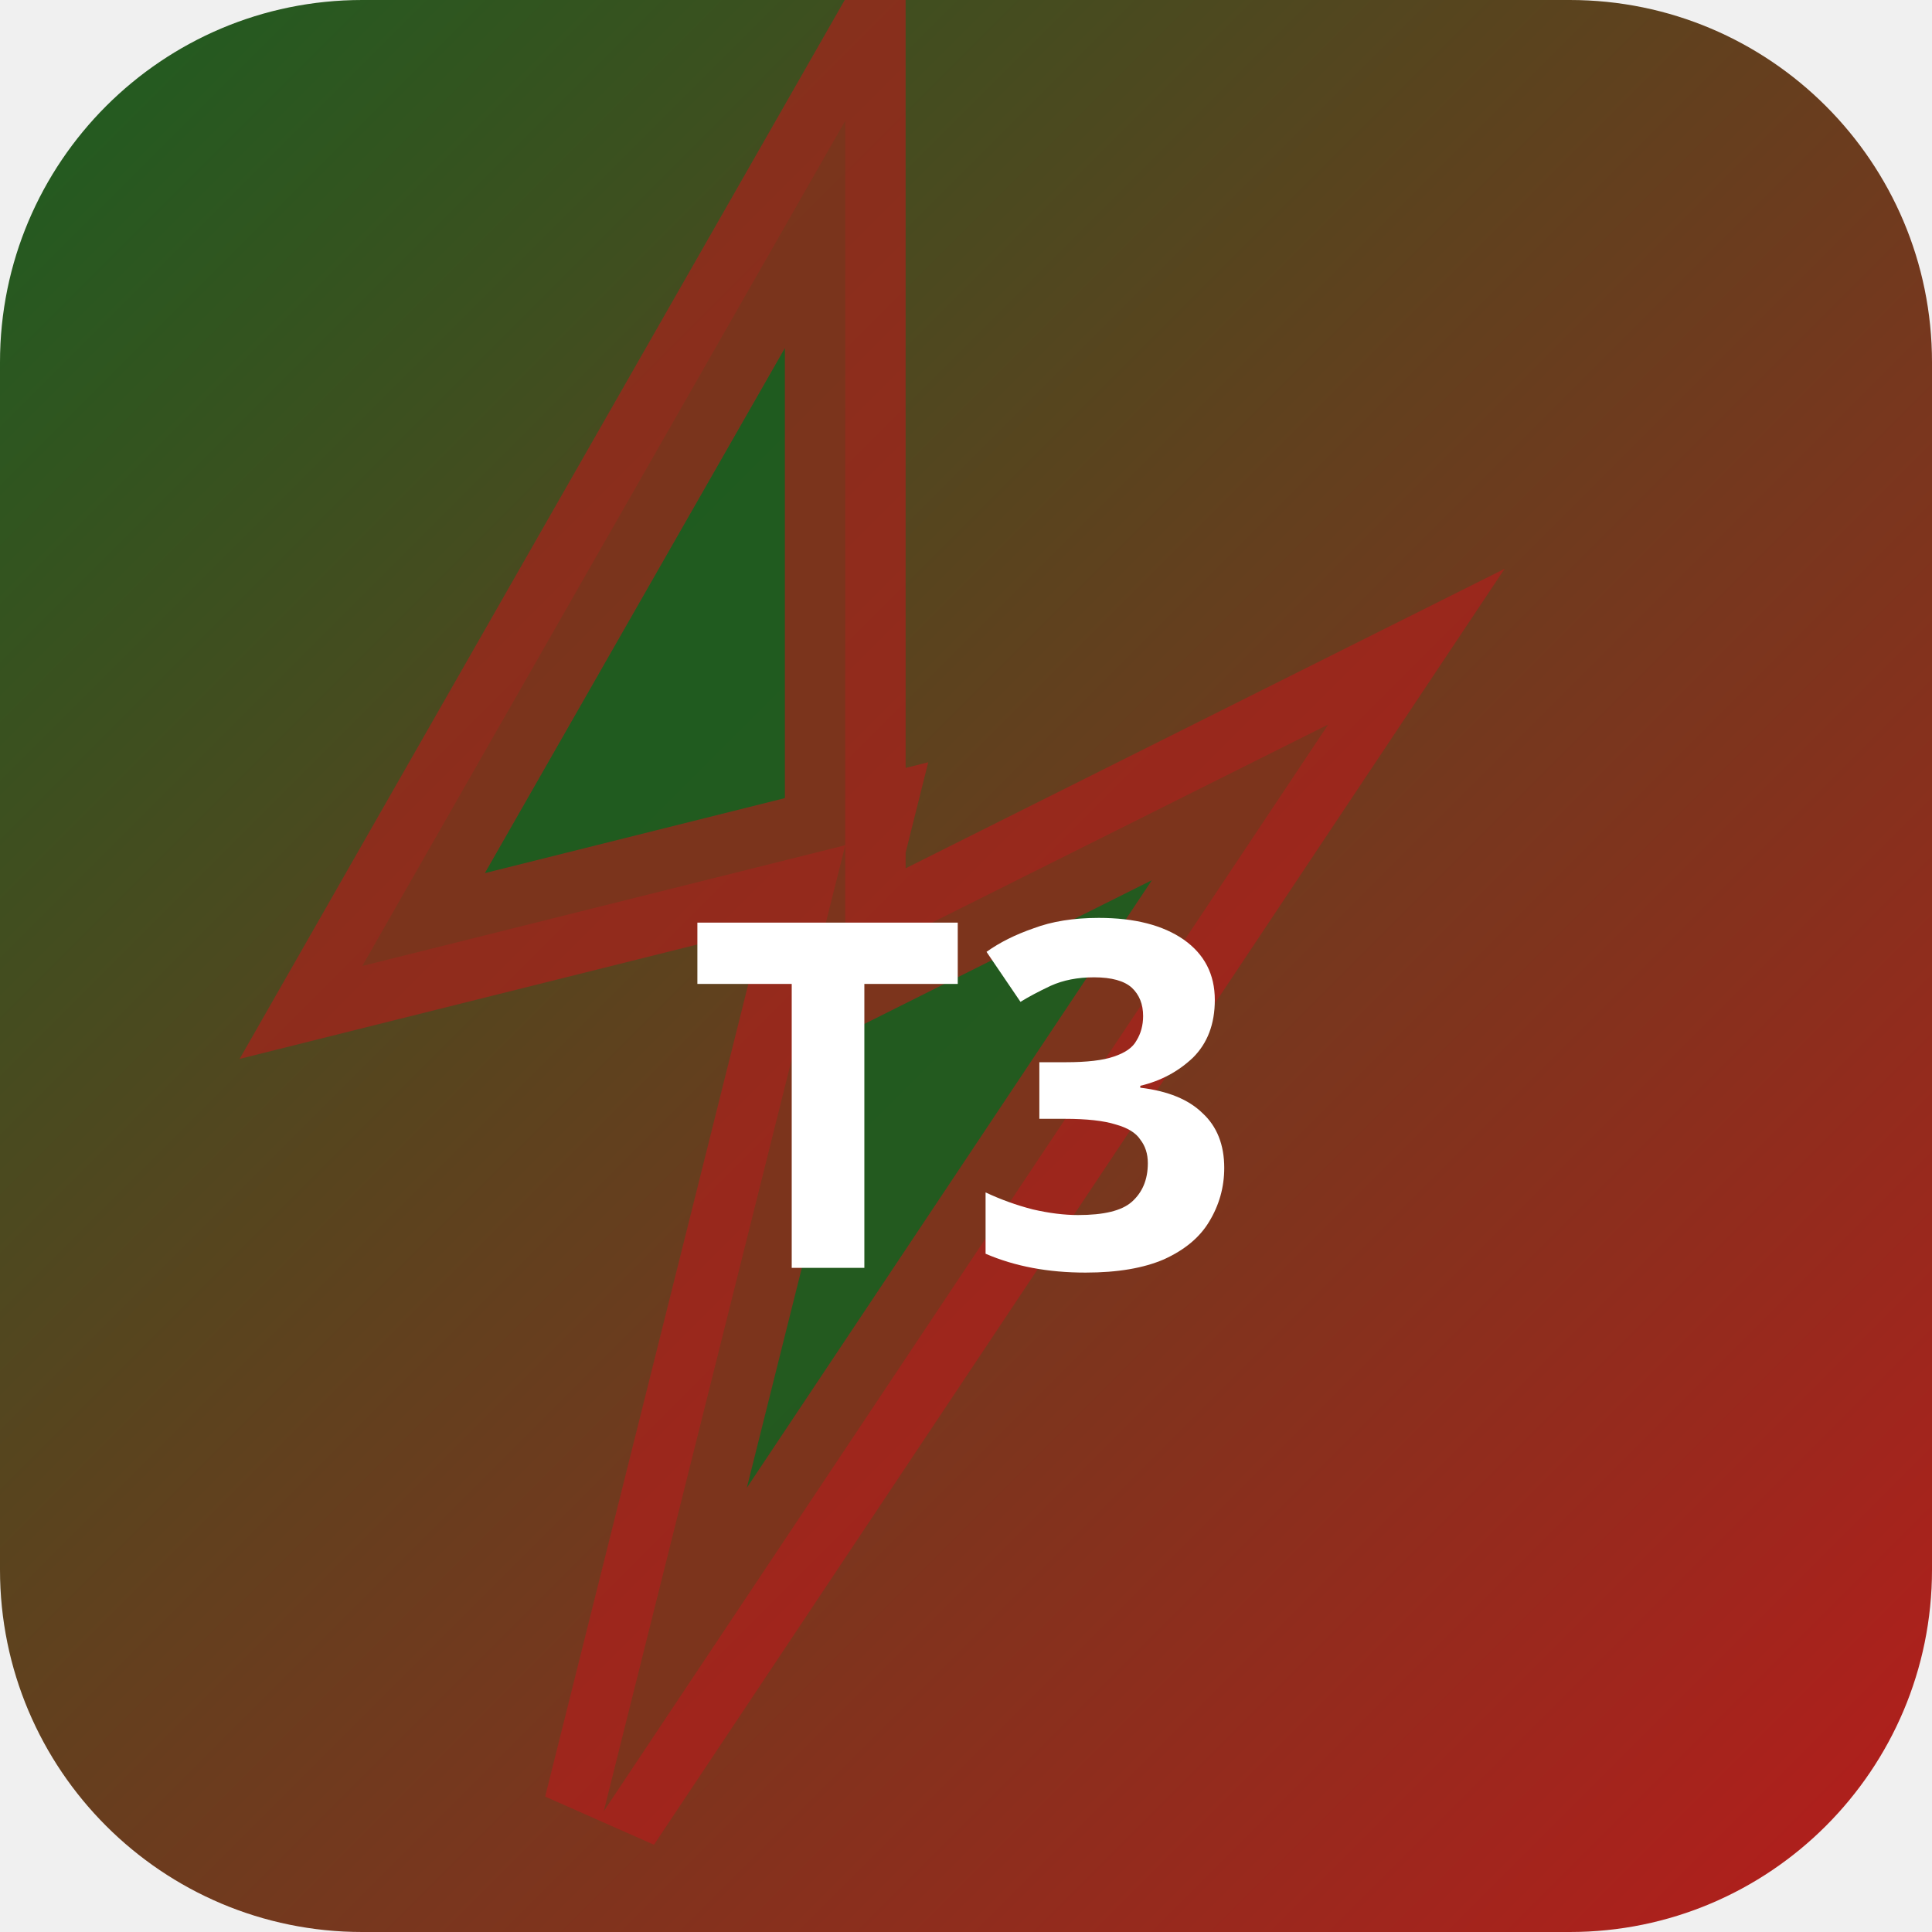
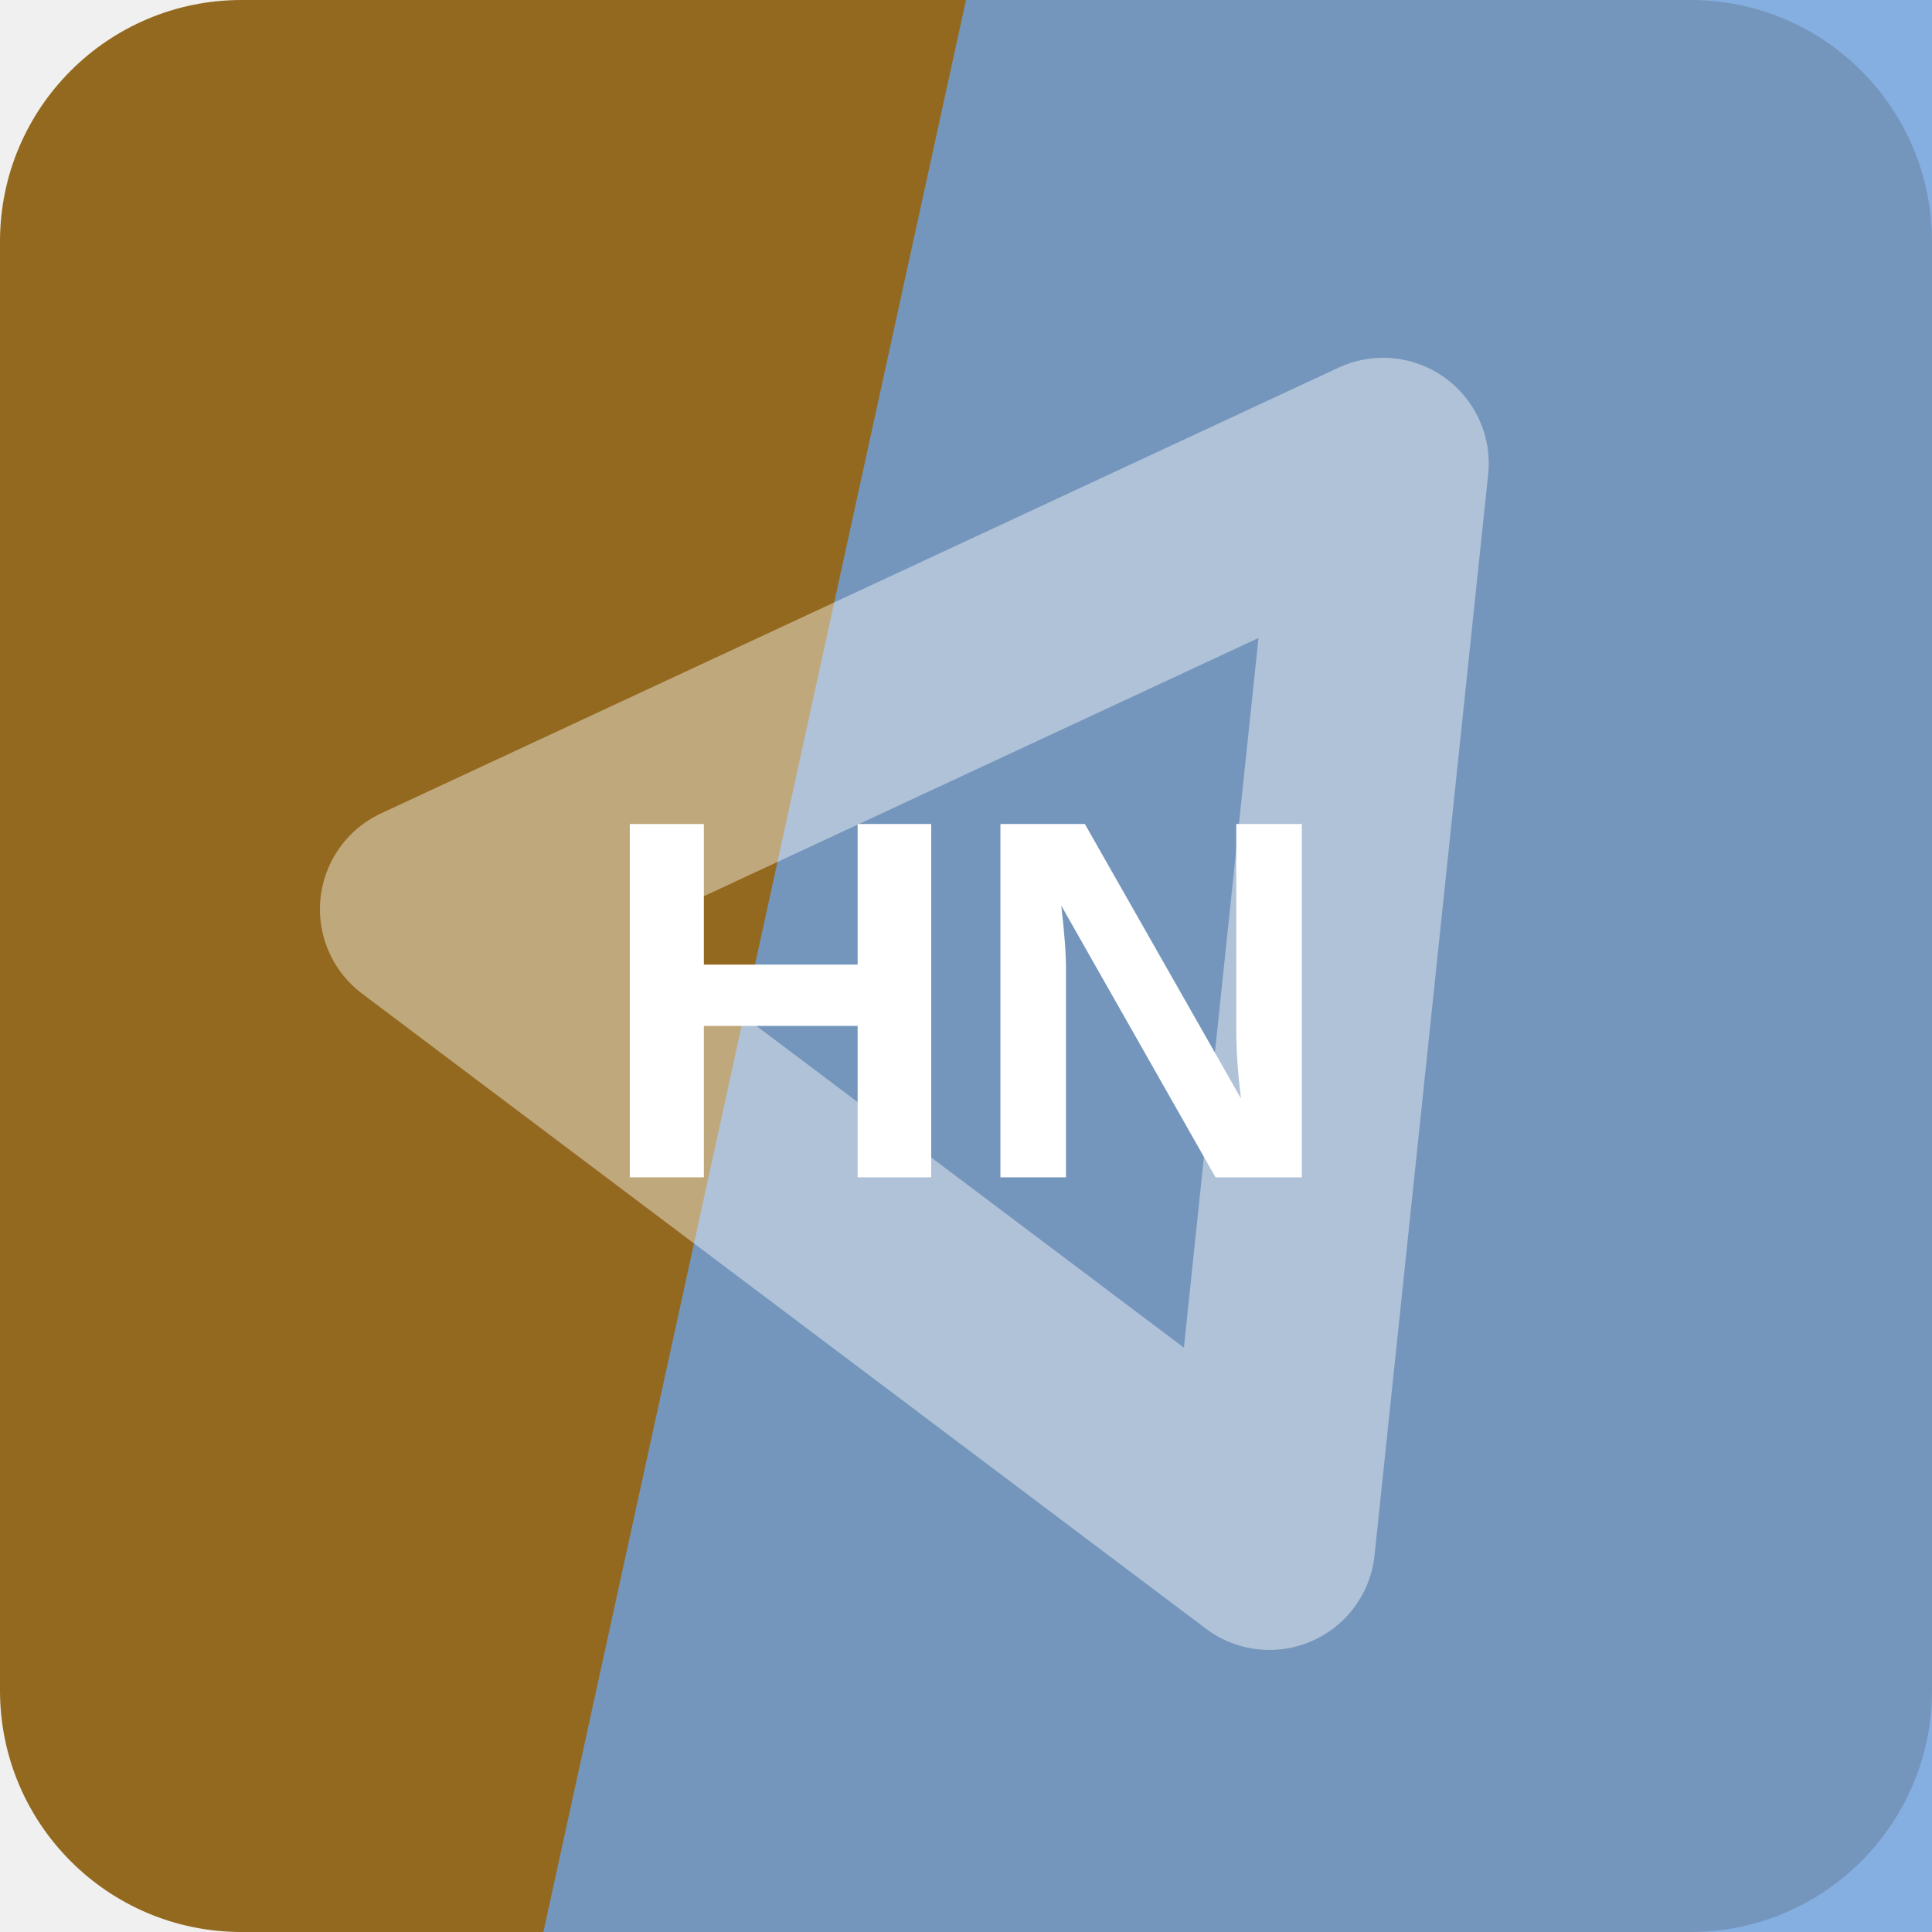
- <svg xmlns="http://www.w3.org/2000/svg" width="32" height="32" viewBox="0 0 32 32">
-   <defs>
-     <linearGradient id="bgt3b0" x1="0" y1="0" x2="1" y2="1">
-       <stop offset="0%" stop-color="#1b5e20" />
-       <stop offset="100%" stop-color="#b71c1c" />
-     </linearGradient>
-   </defs>
-   <rect width="32" height="32" rx="6" fill="url(#bgt3b0)" />
-   <polygon points="14,2 6,16 14,14 10,30 22,12 14,16" fill="rgba(27,94,32,0.9)" stroke="rgba(183,28,28,0.6)" stroke-width="2" />
-   <text x="16" y="21" text-anchor="middle" fill="#fff" font-size="8" font-weight="700" font-family="system-ui">T3</text>
+ <svg xmlns="http://www.w3.org/2000/svg" width="64" height="64" viewBox="0 0 64 64" role="img">
+   <rect width="64" height="64" rx="8" fill="hsl(38 65% 35%)" />
+   <path d="M32 0h32v64H18Z" fill="hsl(213 63% 65%)" opacity="0.82" />
+   <g transform="rotate(96 32 32)" opacity="0.42">
+     <path d="M14 20h36L32 50Z" fill="none" stroke="#ffffff" stroke-width="7" stroke-linejoin="round" />
+   </g>
+   <text x="32" y="39" text-anchor="middle" fill="#ffffff" font-family="Arial,Helvetica,sans-serif" font-size="17" font-weight="700" letter-spacing="0">HN</text>
</svg>
